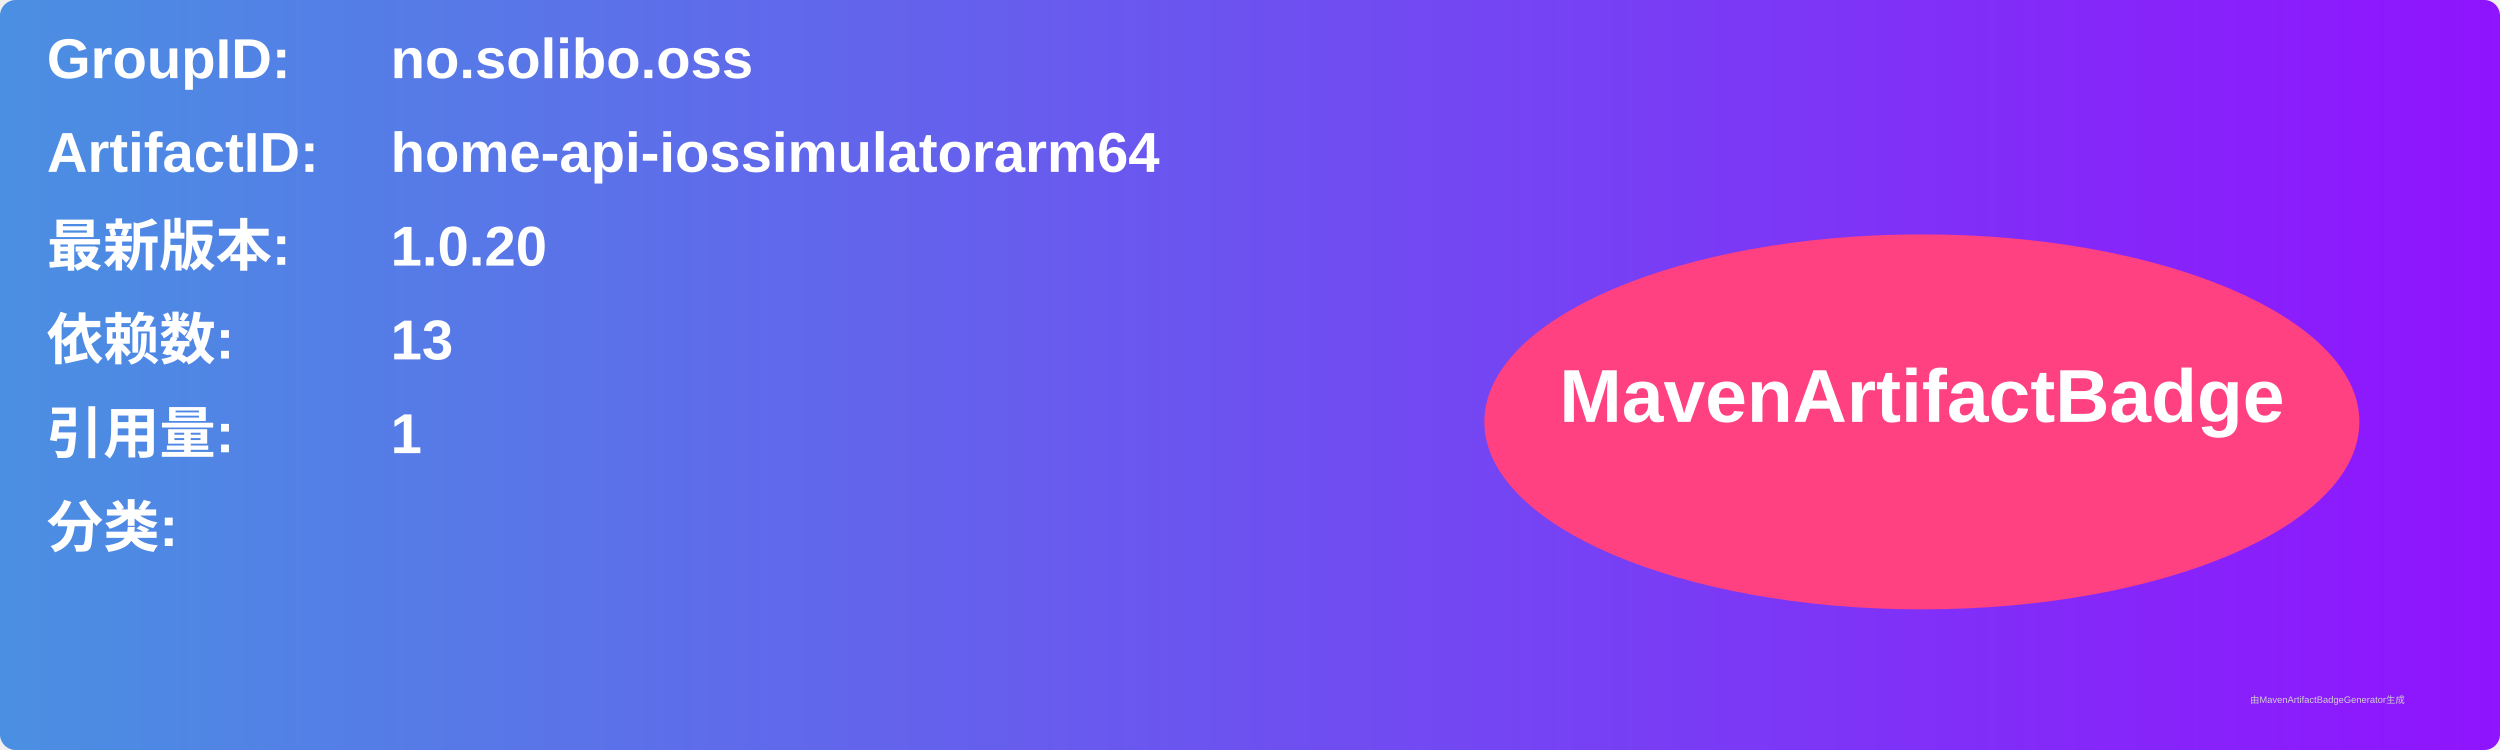
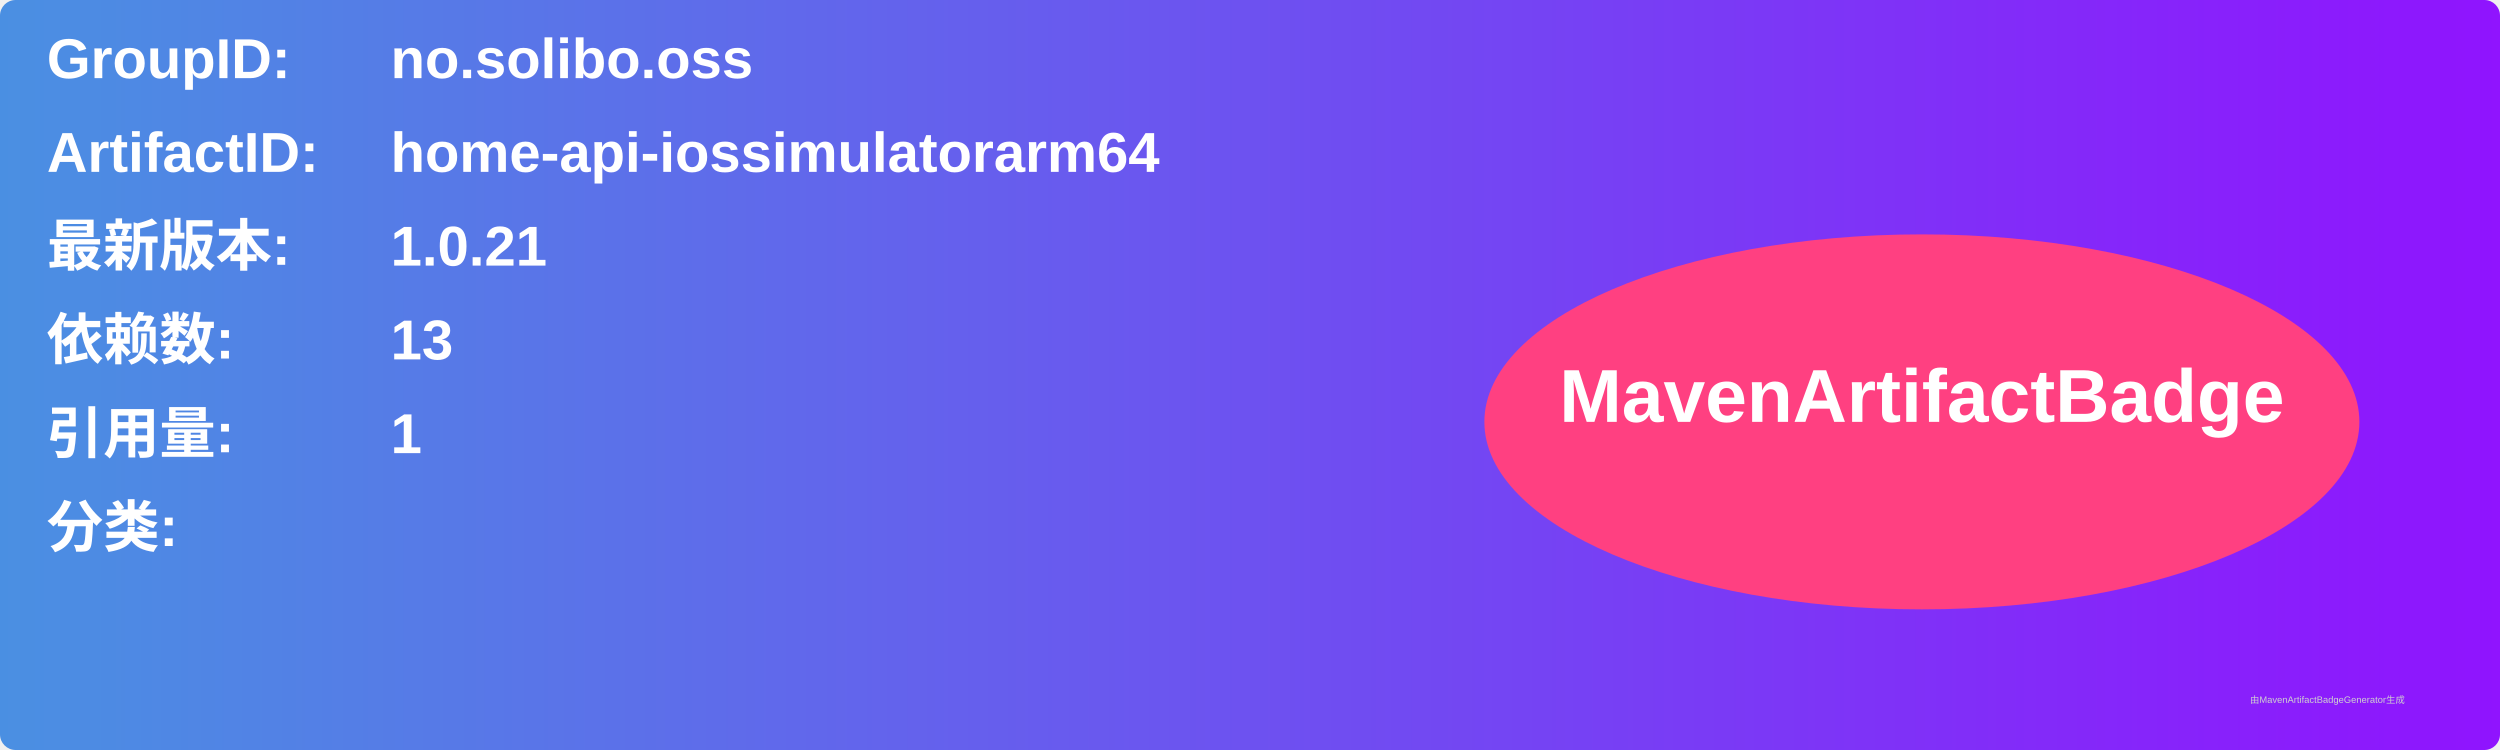
<svg xmlns="http://www.w3.org/2000/svg" width="800" height="240" viewBox="0 0 800 240">
  <linearGradient id="grad" x1="0%" y1="0%" x2="100%" y2="0%">
    <stop offset="0%" stop-color="#4a90e2" />
    <stop offset="100%" stop-color="#9013fe" />
  </linearGradient>
  <rect width="100%" height="100%" rx="5" ry="5" fill="url(#grad)" />
  <g transform="translate(15, 15)">
    <text x="0" y="10" font-family="Arial" font-size="18" fill="white" font-weight="bold" width="260">GroupID:</text>
    <text x="110" y="10" font-family="Arial" font-size="18" fill="white" font-weight="bold" width="460">no.solibo.oss</text>
    <text x="0" y="40" font-family="Arial" font-size="18" fill="white" font-weight="bold" width="260">ArtifactID:</text>
    <text x="110" y="40" font-family="Arial" font-size="18" fill="white" font-weight="bold" width="460">home-api-iossimulatorarm64</text>
    <text x="0" y="70" font-family="Arial" font-size="18" fill="white" font-weight="bold">最新版本:</text>
    <text x="110" y="70" font-family="Arial" font-size="18" fill="white" font-weight="bold">
-       <tspan font-weight="bold">1.0.20</tspan>
+       <tspan font-weight="bold">1.0.21</tspan>
    </text>
    <text x="0" y="100" font-family="Arial" font-size="18" fill="white" font-weight="bold">依赖数: </text>
    <text x="110" y="100" font-family="Arial" font-size="18" fill="white">
      <tspan font-weight="bold">13</tspan>
    </text>
    <text x="0" y="130" font-family="Arial" font-size="18" fill="white" font-weight="bold">引用量: </text>
    <text x="110" y="130" font-family="Arial" font-size="18" fill="white">
      <tspan font-weight="bold">1</tspan>
    </text>
    <text x="0" y="160" font-family="Arial" font-size="18" fill="white" font-weight="bold">分类:</text>
    <text x="10" y="190" font-family="Arial" font-size="10" fill="white">
      <tspan font-weight="bold" />
    </text>
    <ellipse cx="600" cy="120" rx="140" ry="60" fill="#ff4081" />
    <text x="600" y="120" text-anchor="middle" font-family="Arial" font-size="24" fill="white" font-weight="bold">MavenArtifactBadge</text>
  </g>
  <text x="720" y="225" font-family="Arial" font-size="3" fill="#d0d0d0">由MavenArtifactBadgeGenerator生成</text>
</svg>
